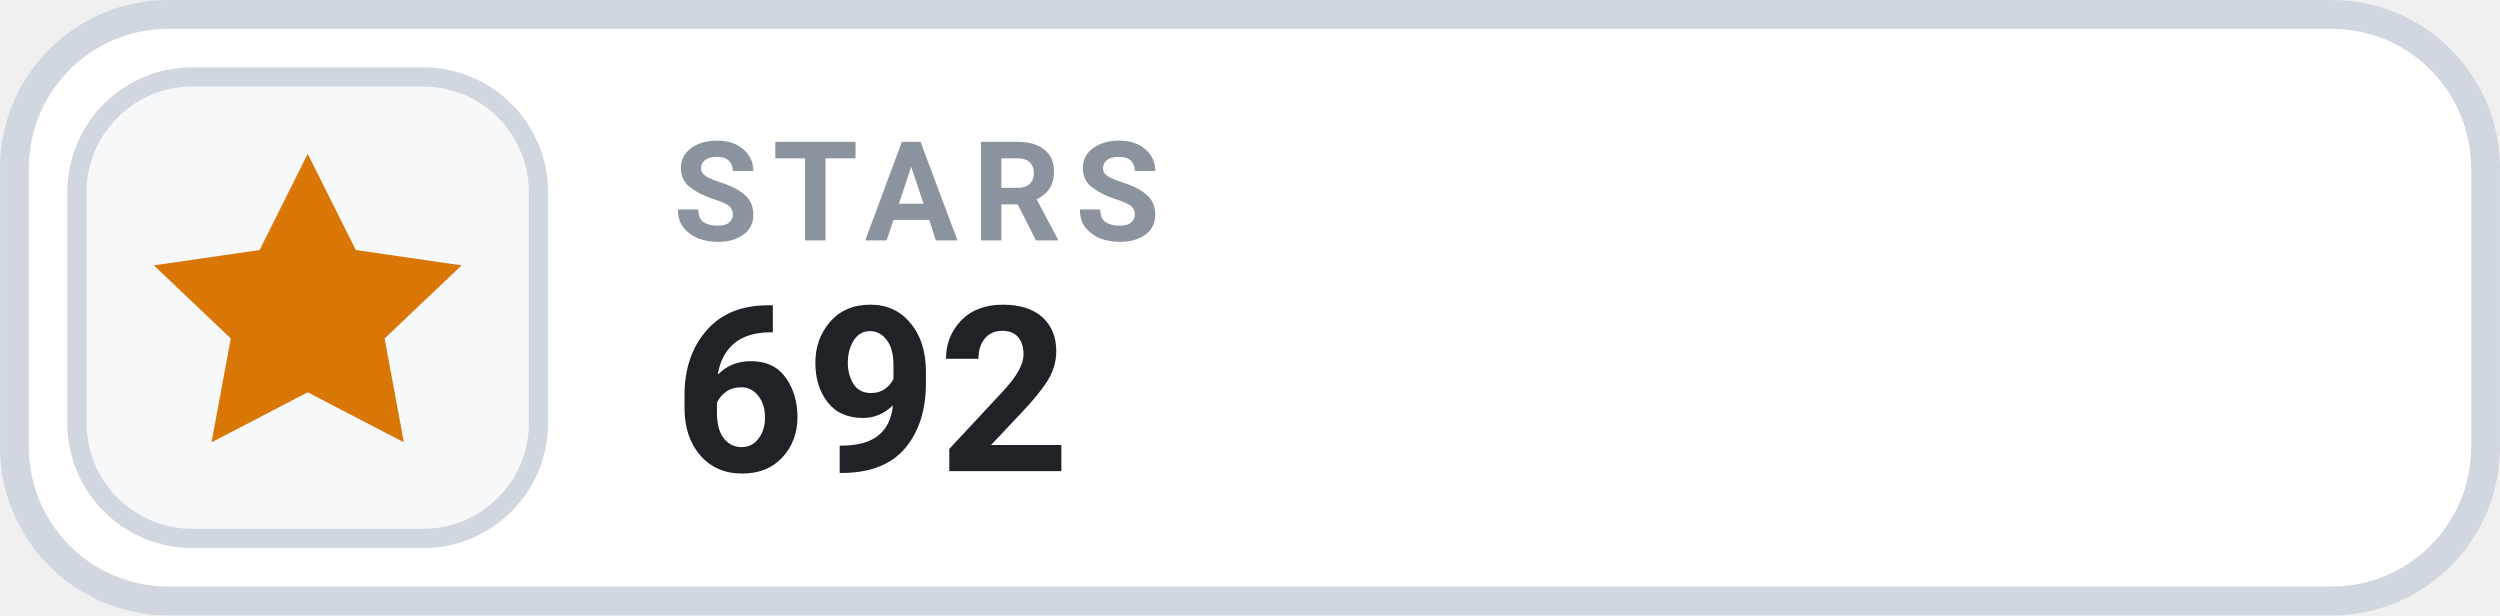
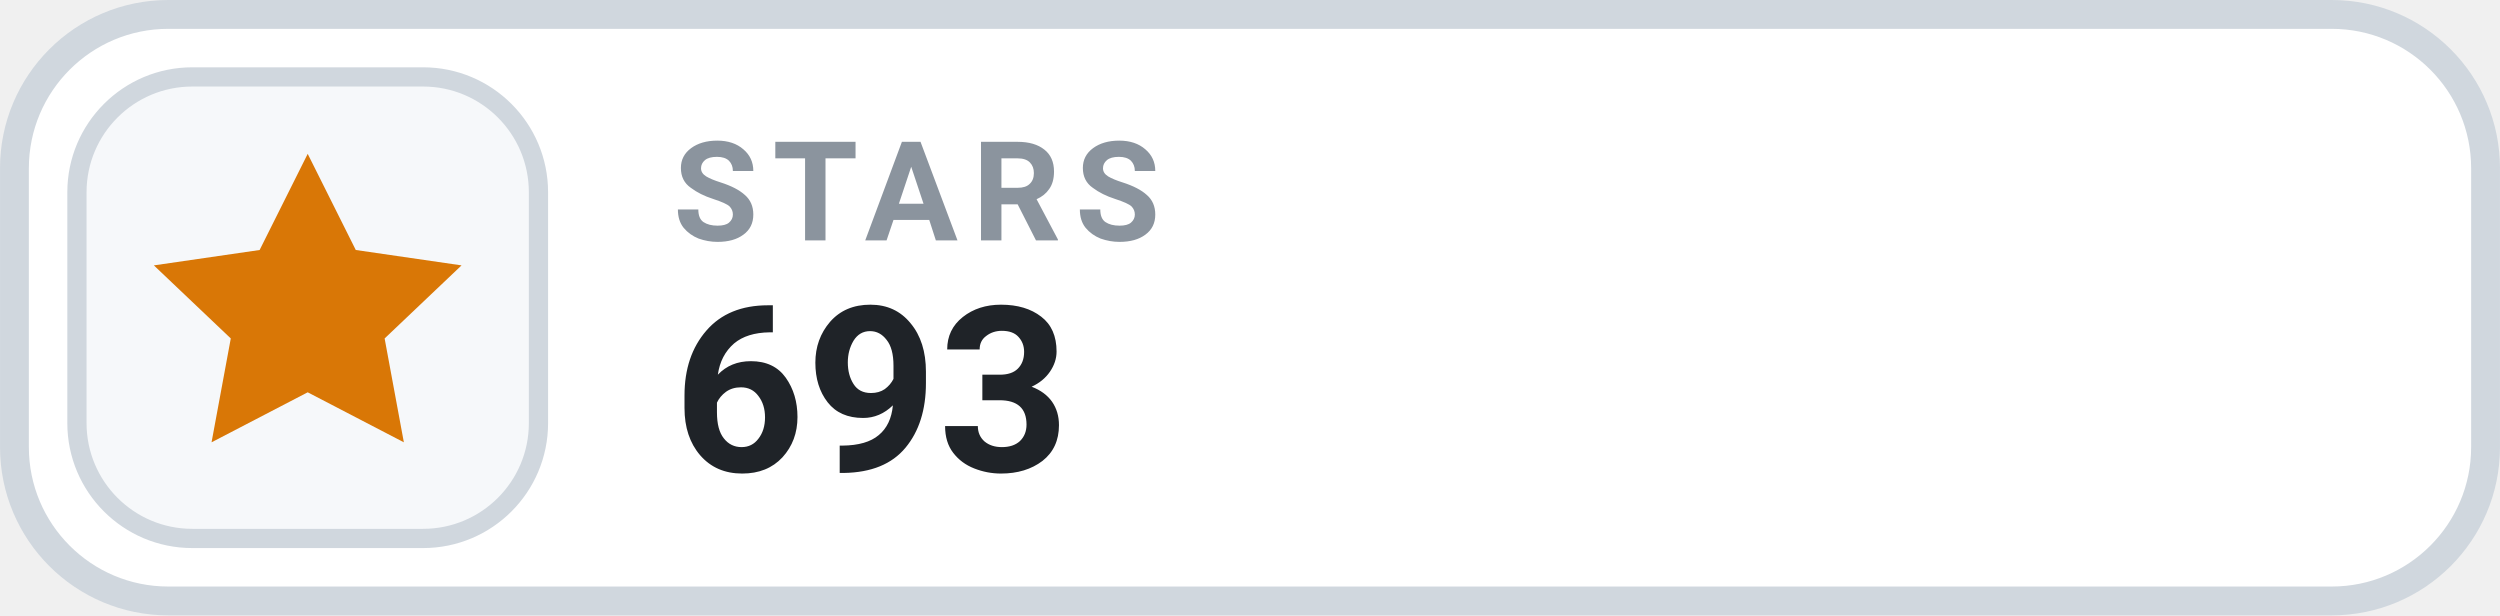
- <svg xmlns="http://www.w3.org/2000/svg" width="126" height="31.015" viewBox="0 0 130 32" role="img" aria-label="STARS 692">
+ <svg xmlns="http://www.w3.org/2000/svg" width="126" height="31.015" viewBox="0 0 130 32" role="img" aria-label="STARS 693">
  <rect x=".75" y=".75" width="128.5" height="30.5" rx="8" fill="#FFFFFF" stroke="#D0D7DE" stroke-width="1.5" />
  <rect x="4" y="4" width="24" height="24" rx="6" fill="#F6F8FA" stroke="#D0D7DE" stroke-width="1" />
  <g transform="translate(16 16)" style="color:#D97706;">
    <path d="M0 -8 l2.5 5 5.5 .8 -4 3.8 1 5.4 -5 -2.6 -5 2.6 1 -5.4 -4 -3.8 5.5 -.8 Z" fill="currentColor" />
  </g>
  <text x="35" y="12.5" fill="#8B949E" font-family="-apple-system,BlinkMacSystemFont,'Segoe UI',Roboto,Helvetica,Arial,sans-serif" font-size="7.2" font-weight="700" letter-spacing=".75">STARS</text>
-   <text x="35" y="24.5" fill="#1F2328" font-family="-apple-system,BlinkMacSystemFont,'Segoe UI',Roboto,Helvetica,Arial,sans-serif" font-size="12" font-weight="700">692</text>
+   <text x="35" y="24.5" fill="#1F2328" font-family="-apple-system,BlinkMacSystemFont,'Segoe UI',Roboto,Helvetica,Arial,sans-serif" font-size="12" font-weight="700">693</text>
</svg>
